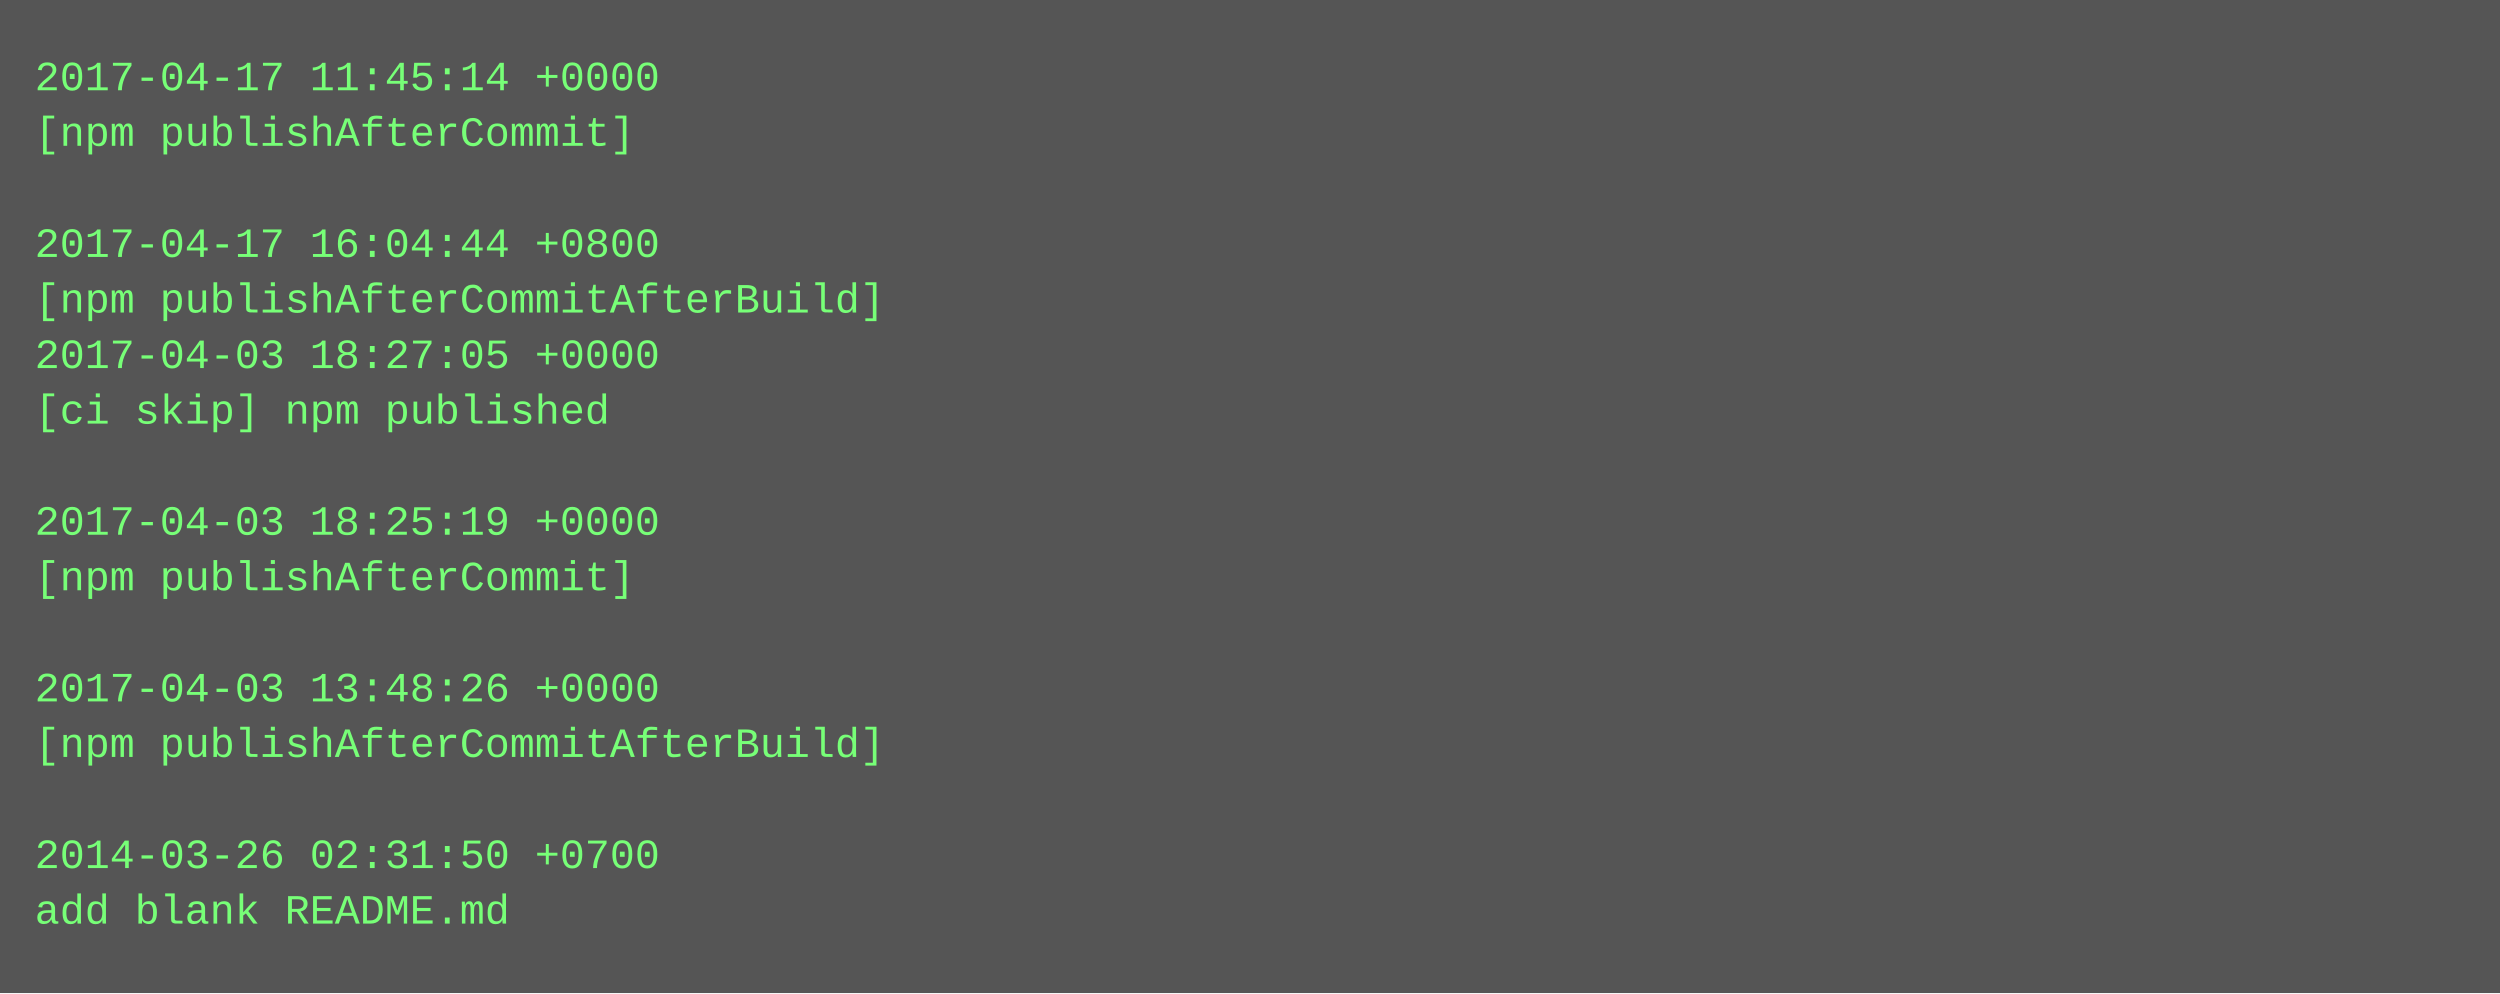
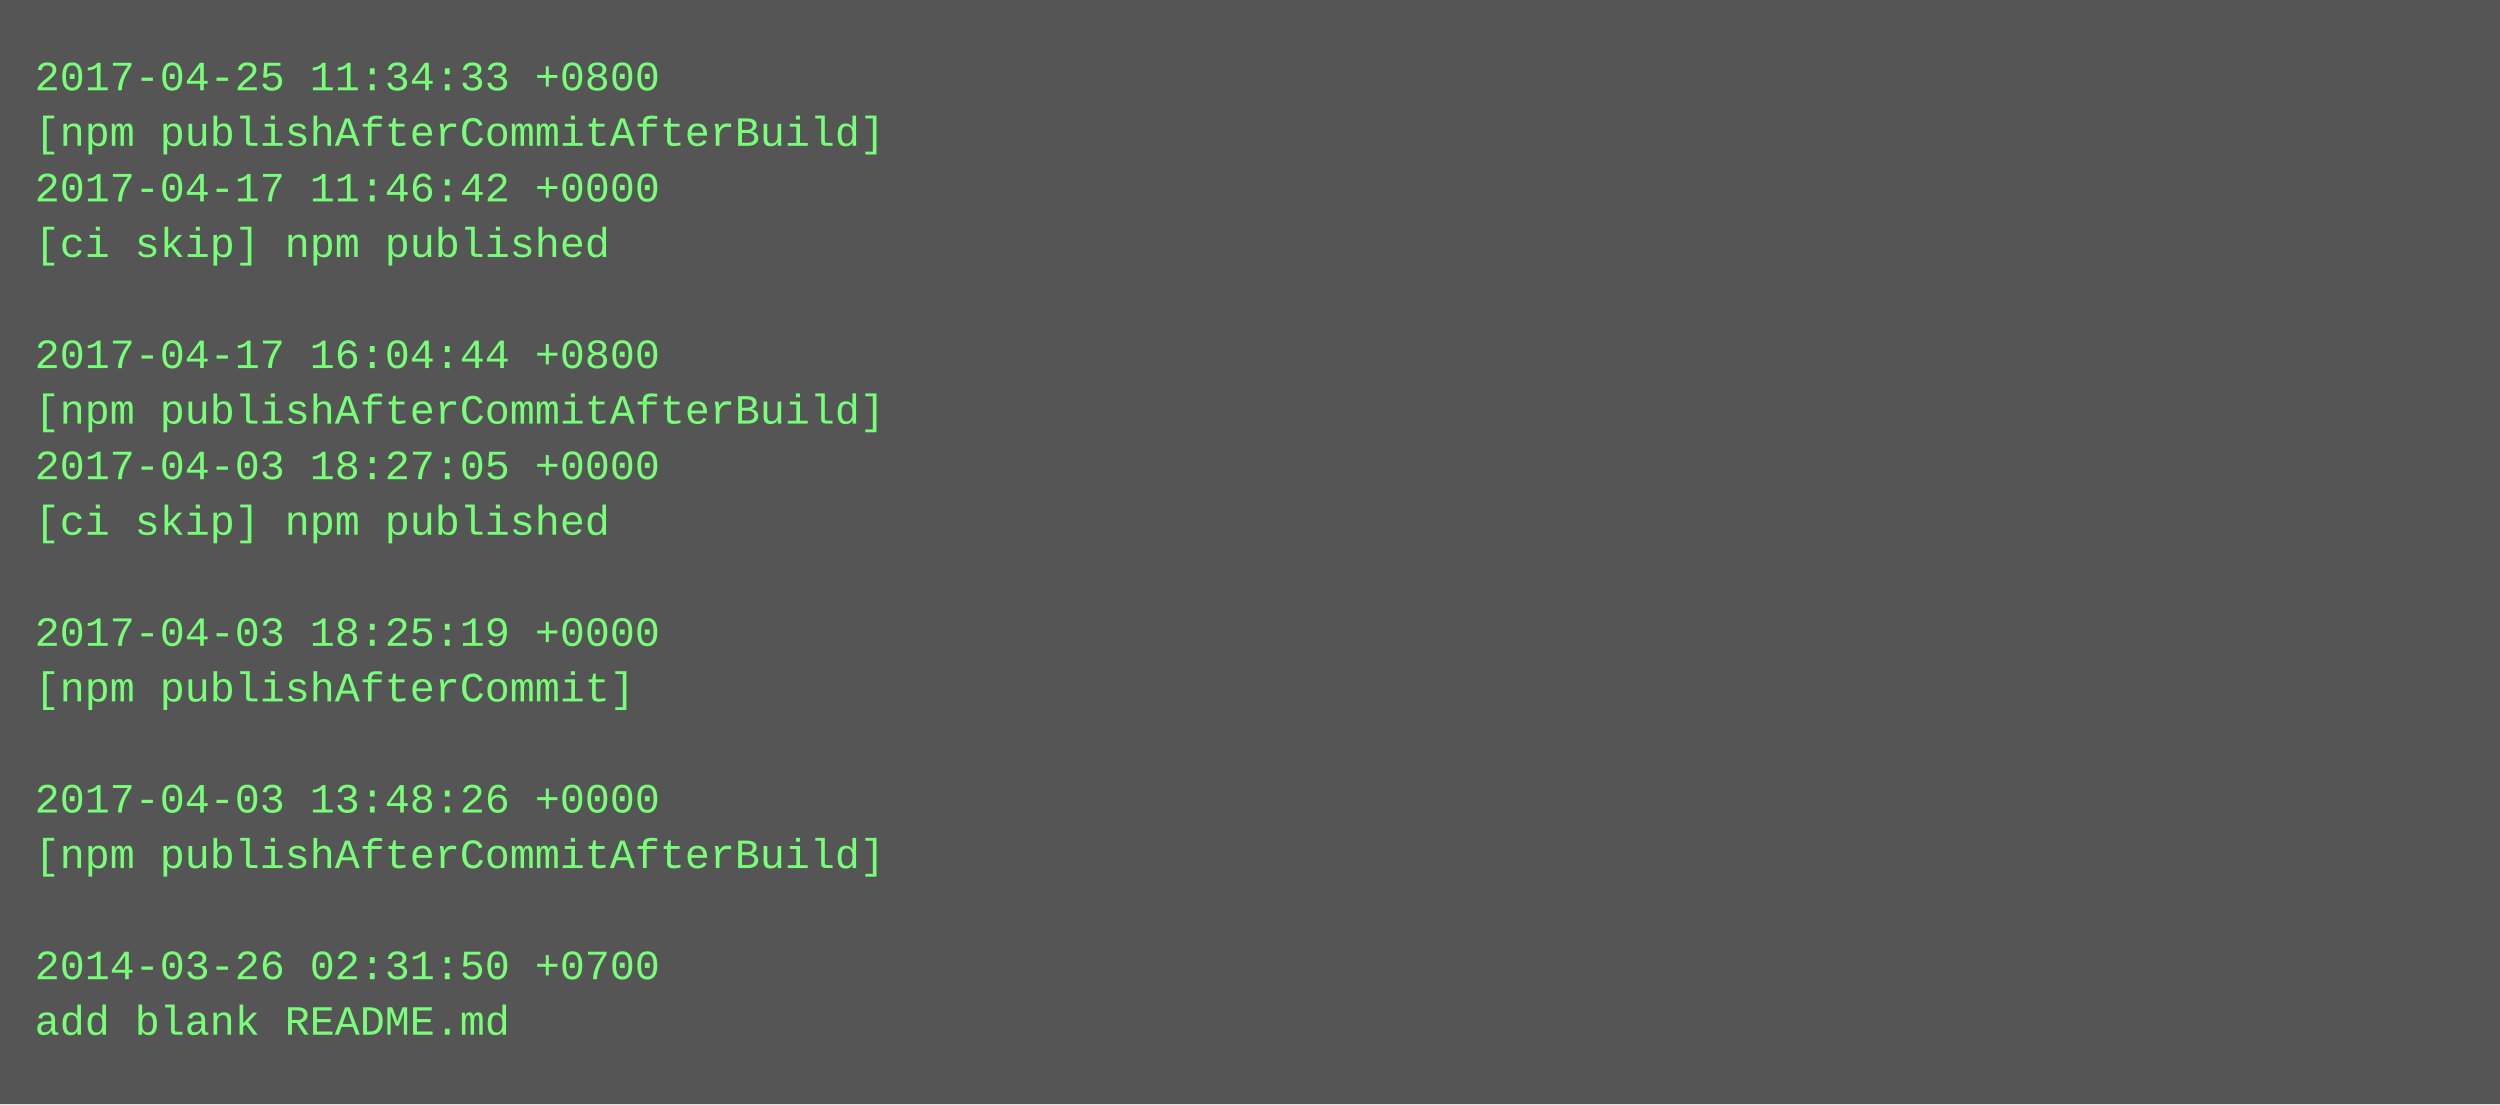
- <svg xmlns="http://www.w3.org/2000/svg" height="286" width="720">
-   <rect height="286" fill="#555" width="720" />
+ <svg xmlns="http://www.w3.org/2000/svg" height="318" width="720">
+   <rect height="318" fill="#555" width="720" />
  <text fill="#7f7" font-family="Courier New" font-size="12" xml:space="preserve">
-     <tspan x="10" y="26">2017-04-17 11:45:14 +0000</tspan>
-     <tspan x="10" y="42">[npm publishAfterCommit]</tspan>
-     <tspan x="10" y="58" />
-     <tspan x="10" y="74">2017-04-17 16:04:44 +0800</tspan>
-     <tspan x="10" y="90">[npm publishAfterCommitAfterBuild]</tspan>
-     <tspan x="10" y="106">2017-04-03 18:27:05 +0000</tspan>
-     <tspan x="10" y="122">[ci skip] npm published</tspan>
-     <tspan x="10" y="138" />
-     <tspan x="10" y="154">2017-04-03 18:25:19 +0000</tspan>
-     <tspan x="10" y="170">[npm publishAfterCommit]</tspan>
-     <tspan x="10" y="186" />
-     <tspan x="10" y="202">2017-04-03 13:48:26 +0000</tspan>
-     <tspan x="10" y="218">[npm publishAfterCommitAfterBuild]</tspan>
-     <tspan x="10" y="234" />
-     <tspan x="10" y="250">2014-03-26 02:31:50 +0700</tspan>
-     <tspan x="10" y="266">add blank README.md</tspan>
+     <tspan x="10" y="26">2017-04-25 11:34:33 +0800</tspan>
+     <tspan x="10" y="42">[npm publishAfterCommitAfterBuild]</tspan>
+     <tspan x="10" y="58">2017-04-17 11:46:42 +0000</tspan>
+     <tspan x="10" y="74">[ci skip] npm published</tspan>
+     <tspan x="10" y="90" />
+     <tspan x="10" y="106">2017-04-17 16:04:44 +0800</tspan>
+     <tspan x="10" y="122">[npm publishAfterCommitAfterBuild]</tspan>
+     <tspan x="10" y="138">2017-04-03 18:27:05 +0000</tspan>
+     <tspan x="10" y="154">[ci skip] npm published</tspan>
+     <tspan x="10" y="170" />
+     <tspan x="10" y="186">2017-04-03 18:25:19 +0000</tspan>
+     <tspan x="10" y="202">[npm publishAfterCommit]</tspan>
+     <tspan x="10" y="218" />
+     <tspan x="10" y="234">2017-04-03 13:48:26 +0000</tspan>
+     <tspan x="10" y="250">[npm publishAfterCommitAfterBuild]</tspan>
+     <tspan x="10" y="266" />
+     <tspan x="10" y="282">2014-03-26 02:31:50 +0700</tspan>
+     <tspan x="10" y="298">add blank README.md</tspan>
  </text>
</svg>
